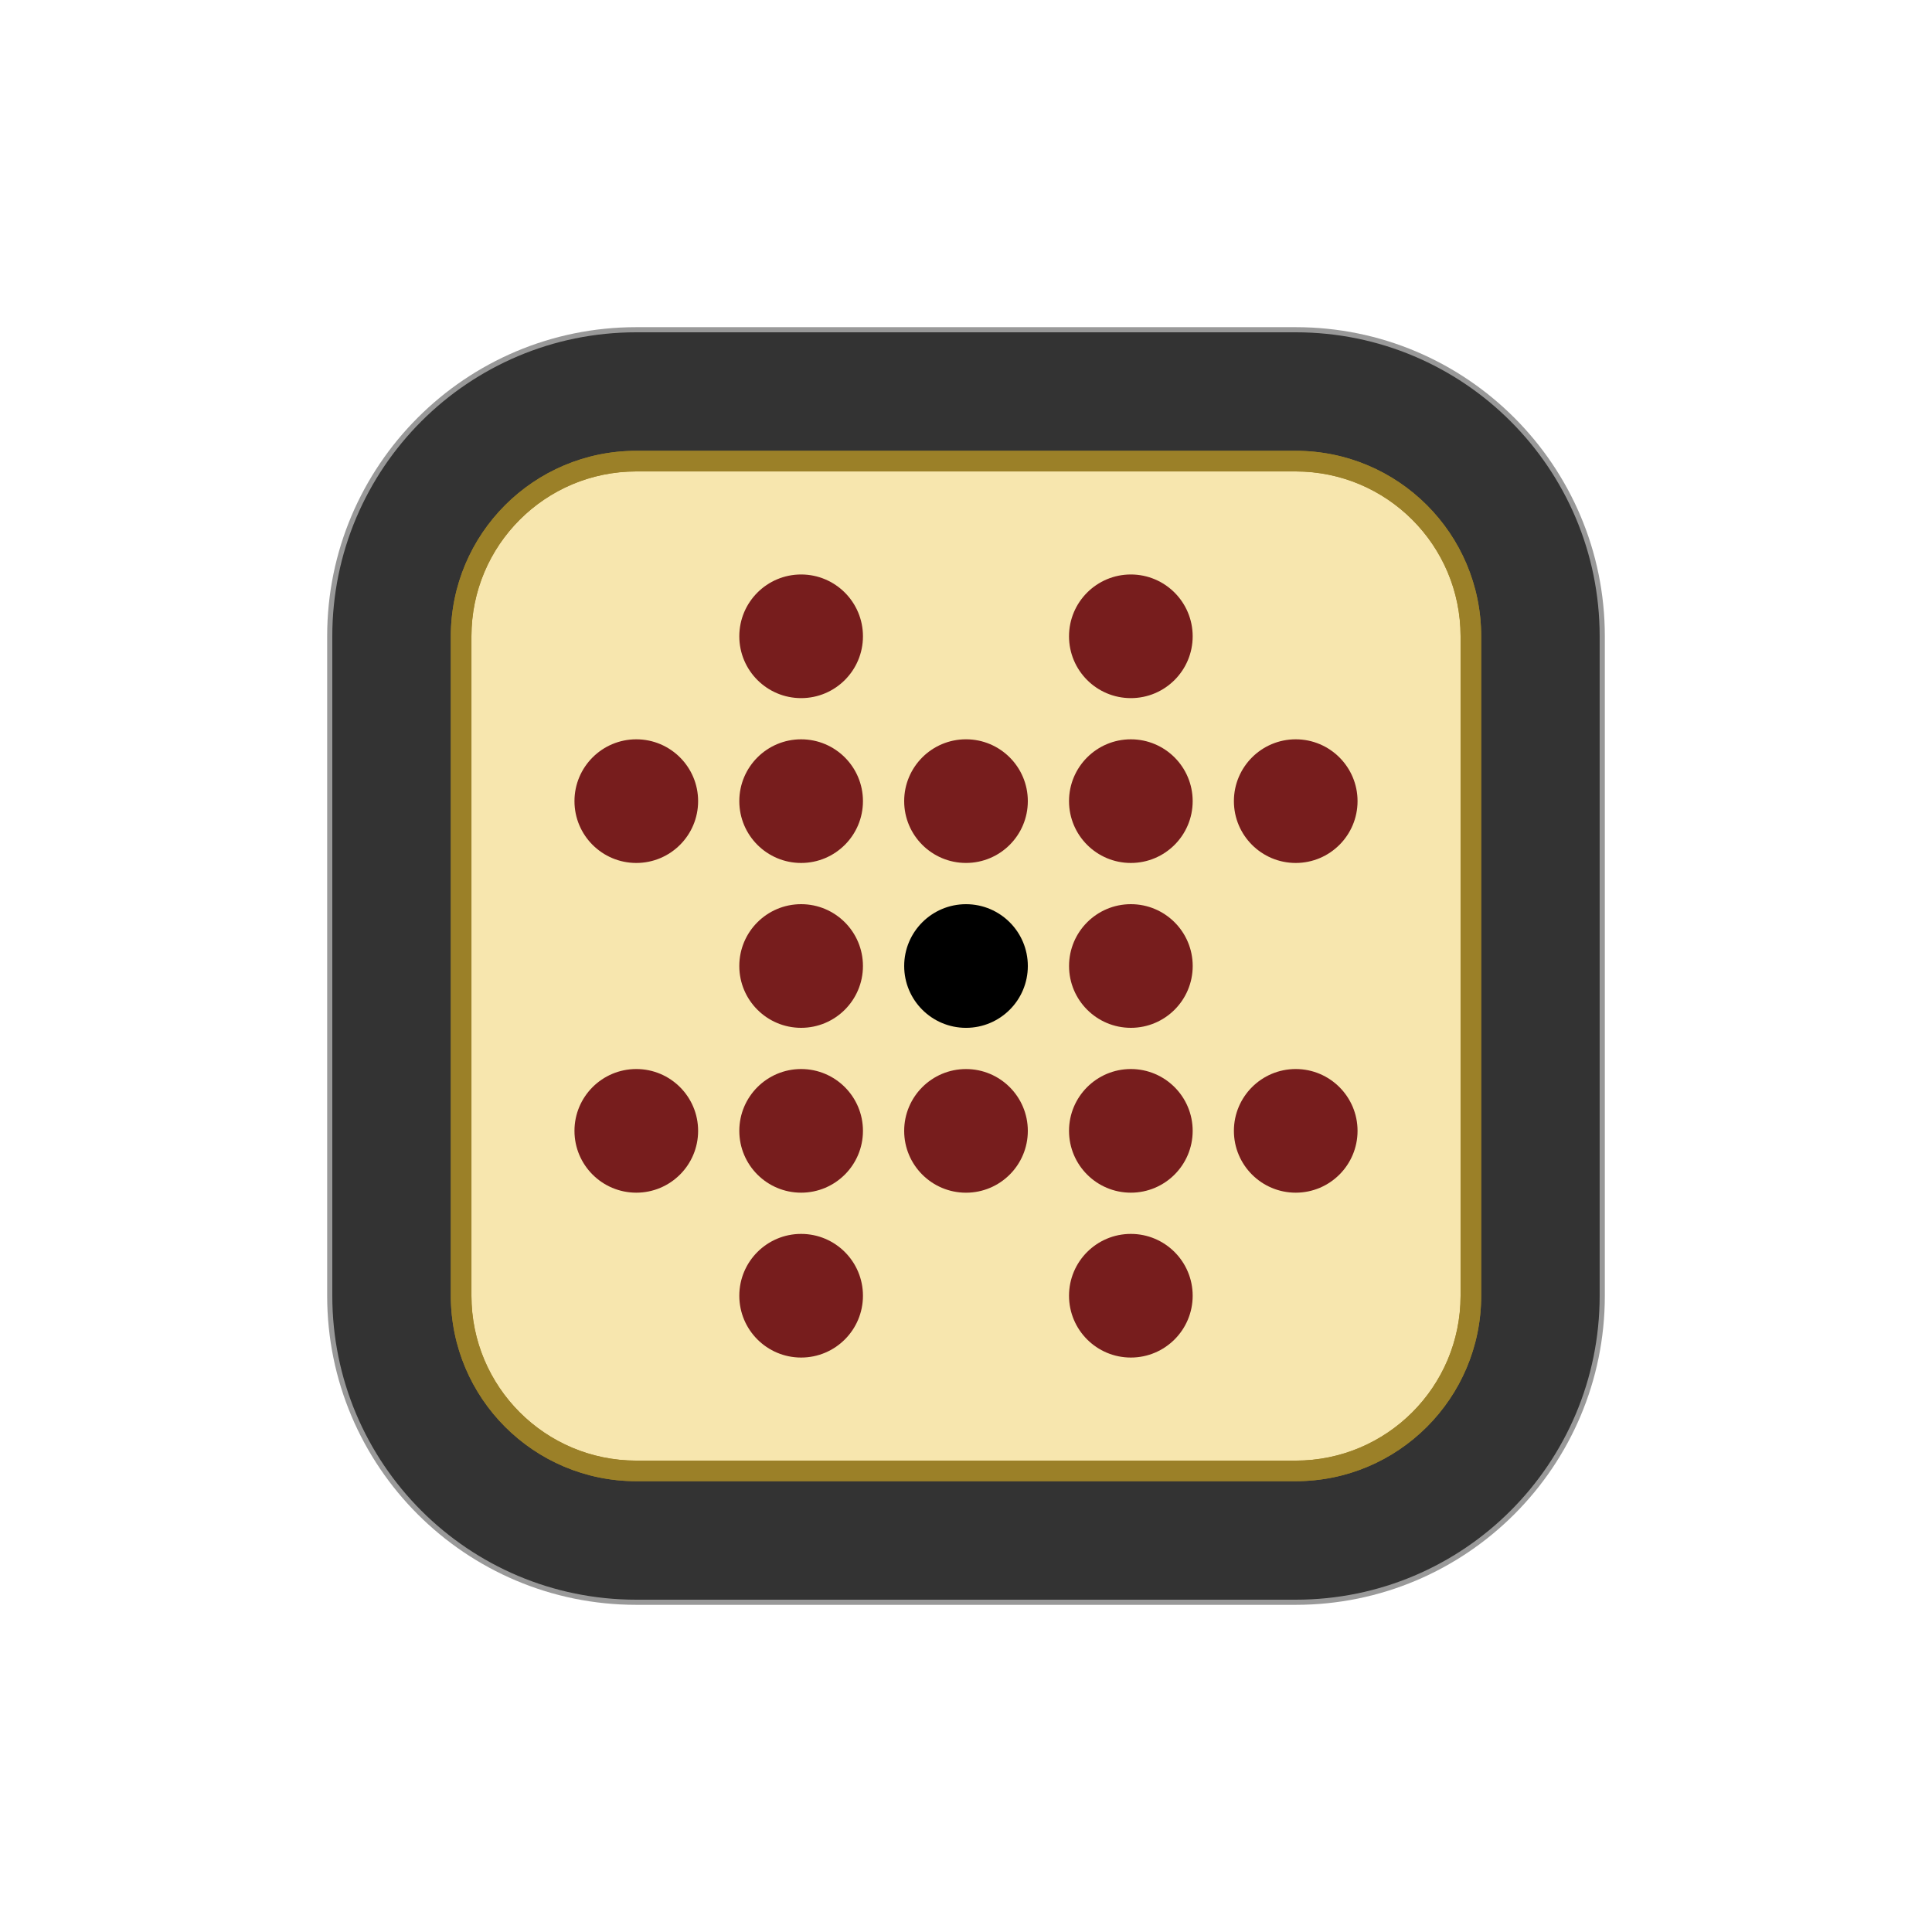
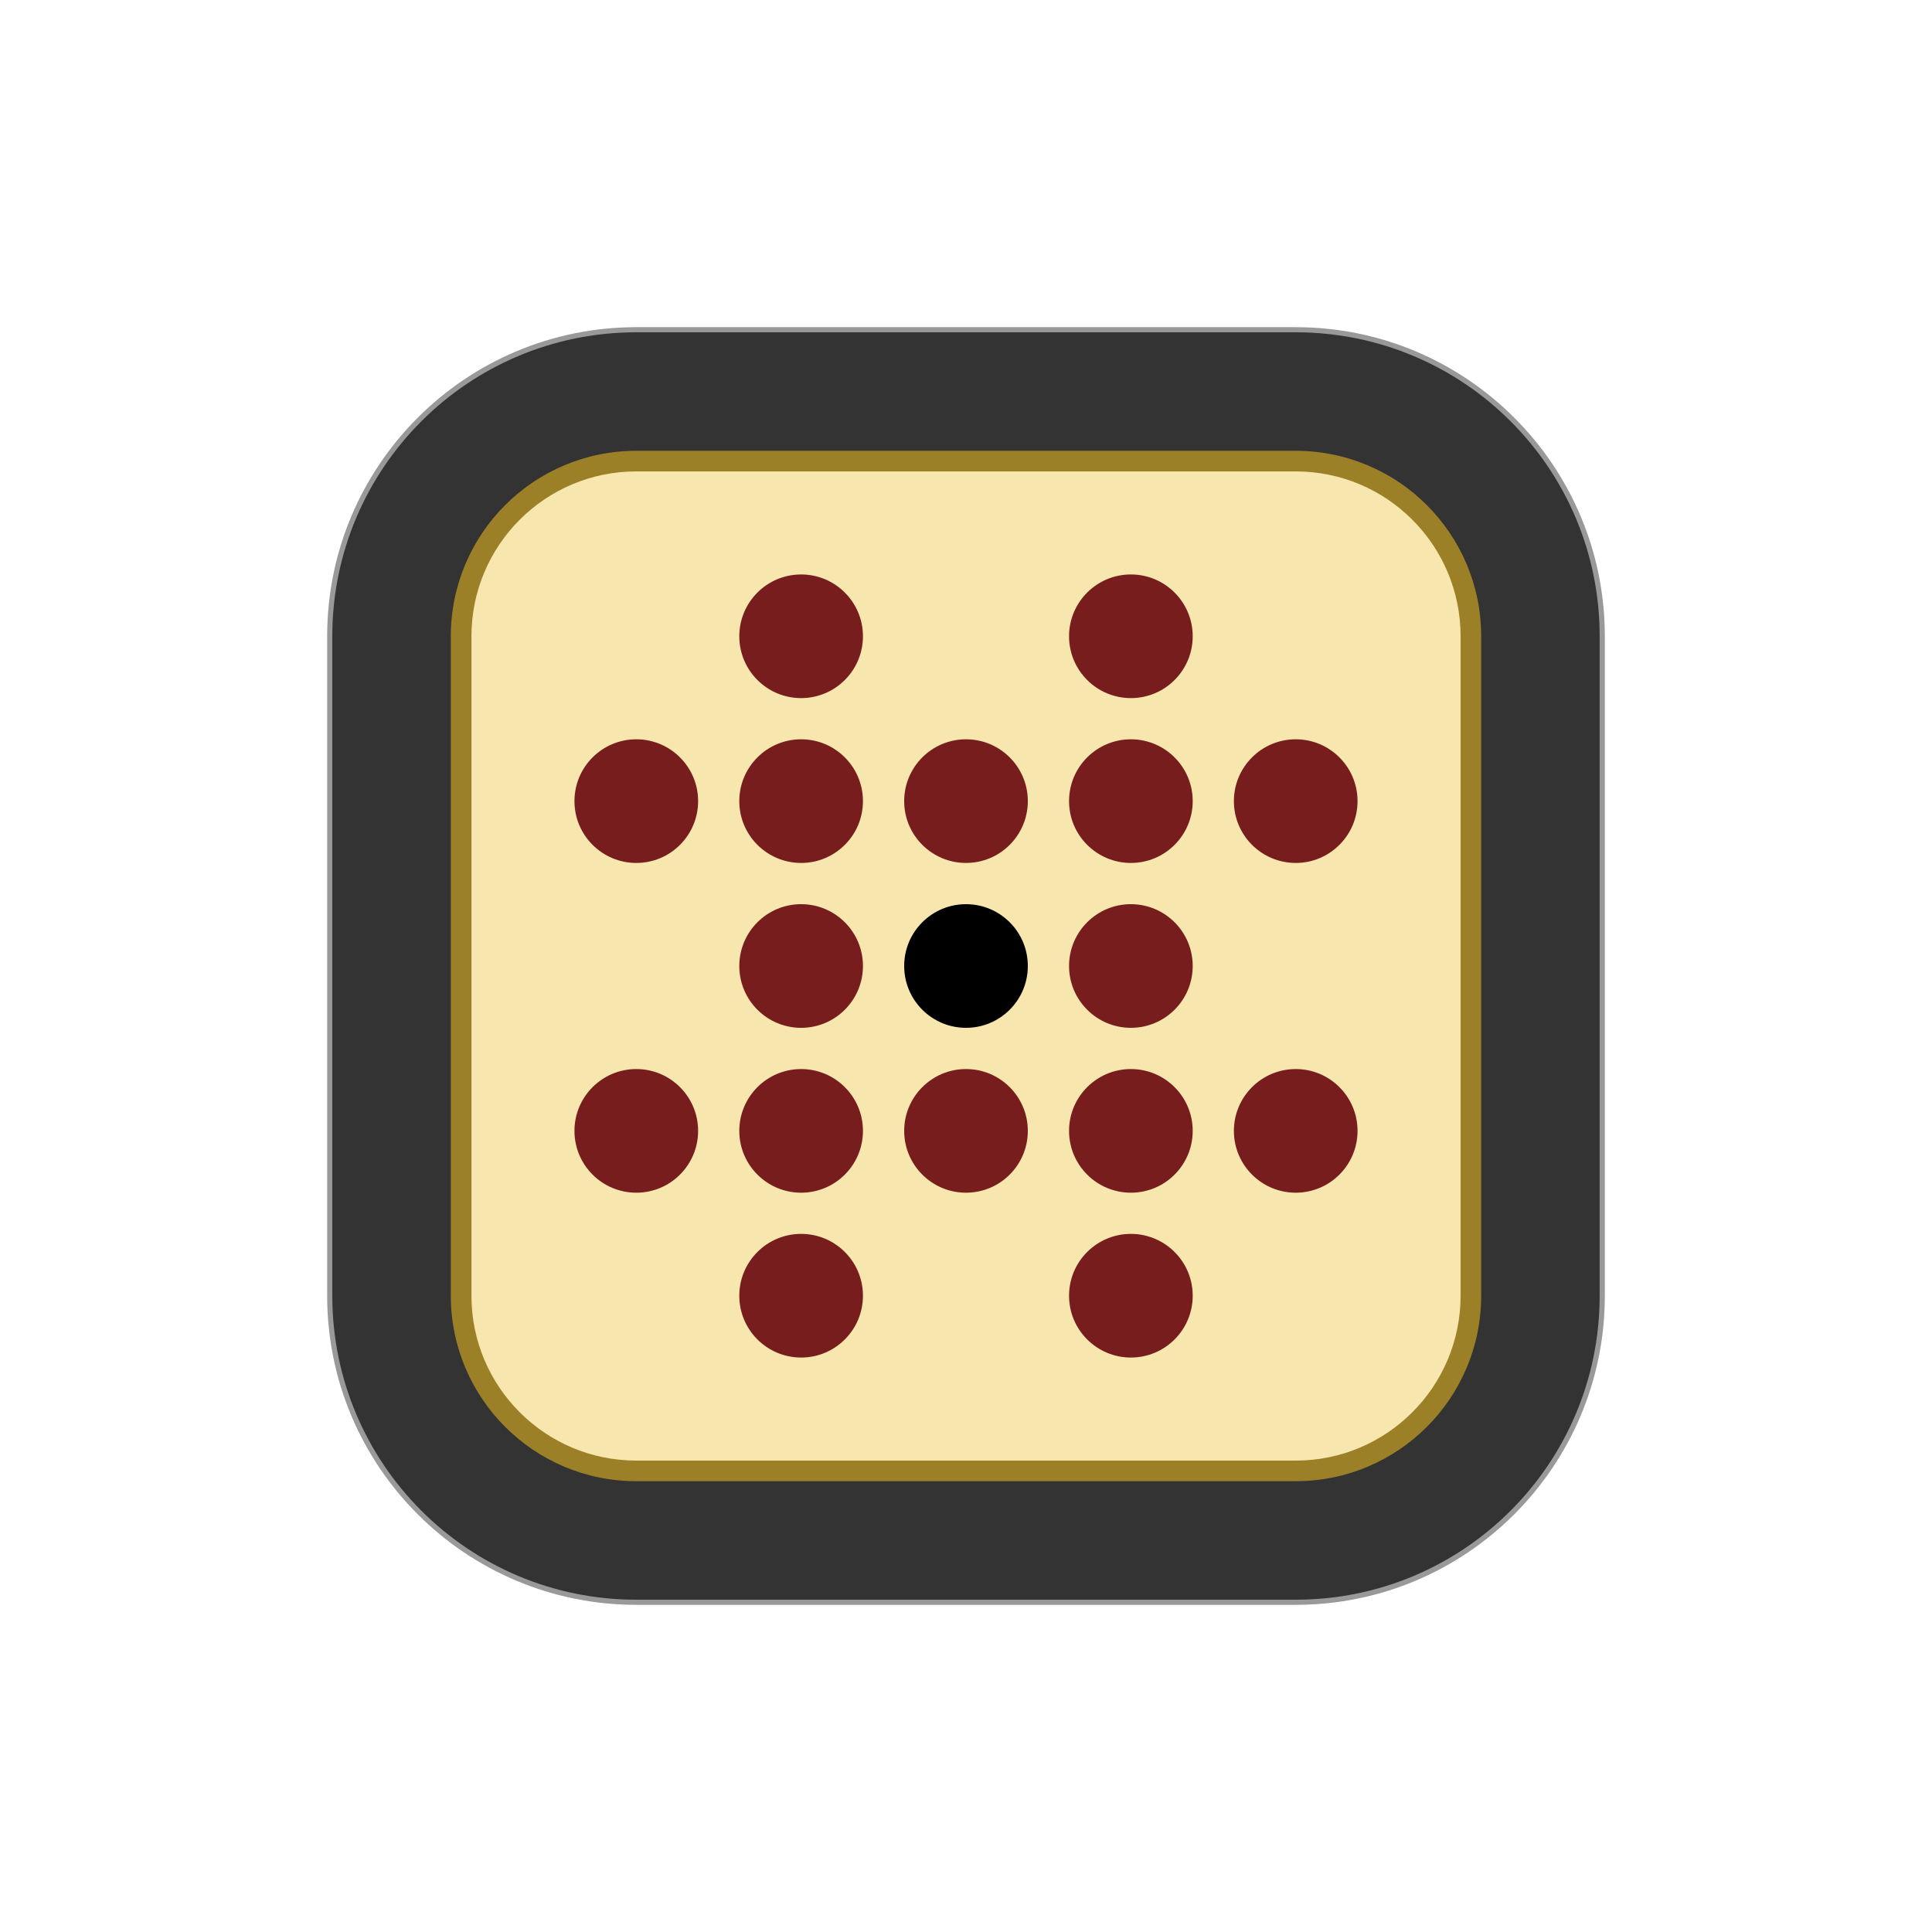
<svg xmlns="http://www.w3.org/2000/svg" width="177.17" height="177.17" shape-rendering="geometricPrecision" image-rendering="optimizeQuality" fill-rule="evenodd" clip-rule="evenodd" viewBox="0 0 50 50" version="1.1" id="svg13">
  <defs id="defs7">
    <linearGradient id="0" x1="21.253" y1="37.592" x2="77.64" y2="37.469" gradientUnits="userSpaceOnUse">
      <stop stop-color="#fff" id="stop2" />
      <stop offset="1" stop-color="#fff" stop-opacity="0" id="stop4" />
    </linearGradient>
  </defs>
-   <path id="ellipse2354-6-0-7-9-10-9-5-2-7-6" style="fill:#999999;fill-opacity:1;fill-rule:nonzero;stroke:none;stroke-width:0.125" d="M 16.467,8.467 A 8,8 0 0 0 8.467,16.467 v 17.066 a 8,8 0 0 0 8,8 h 17.066 a 8,8 0 0 0 8,-8 V 16.467 a 8,8 0 0 0 -8,-8 z" />
+   <path id="ellipse2354-6-0-7-9-10-9-5-2-7-6" style="fill:#999999;fill-opacity:1;fill-rule:nonzero;stroke:none;stroke-width:0.125" d="m 16.467,8.467 a 8,8 0 0 0 -8,8 v 17.066 a 8,8 0 0 0 8,8 h 17.066 a 8,8 0 0 0 8,-8 V 16.467 a 8,8 0 0 0 -8,-8 z" />
  <path id="ellipse2356-4-4-7-1-1-0-06-3-3" style="fill:#333333;fill-opacity:1;fill-rule:nonzero;stroke:none;stroke-width:0.125" d="M 16.467,8.6 A 7.866,7.866 0 0 0 8.6,16.467 v 17.066 a 7.866,7.866 0 0 0 7.866,7.867 h 17.066 a 7.866,7.866 0 0 0 7.867,-7.867 V 16.467 a 7.866,7.866 0 0 0 -7.867,-7.867 z" />
  <path id="ellipse2316-7-7-1-3-5-1-18-5-1" style="fill:#9b8028;fill-opacity:1;fill-rule:nonzero;stroke:none;stroke-width:0.125" d="m 16.467,11.667 a 4.8,4.8 0 0 0 -4.8,4.8 v 17.066 a 4.8,4.8 0 0 0 4.8,4.8 h 17.066 a 4.8,4.8 0 0 0 4.8,-4.8 V 16.467 a 4.8,4.8 0 0 0 -4.8,-4.8 z" />
  <path id="rect872-0-7-3-5-5-7-2-8-3-4-4-7-5-0-1-2-9-2-28-4-49-3-8" style="fill:#f7e6ae;fill-opacity:1;fill-rule:nonzero;stroke:none;stroke-width:0.314" d="m 16.467,12.2 a 4.267,4.267 0 0 0 -4.266,4.267 v 17.008 0.058 a 4.267,4.267 0 0 0 4.266,4.267 h 17.066 a 4.267,4.267 0 0 0 4.267,-4.267 V 16.467 a 4.267,4.267 0 0 0 -4.267,-4.267 z" />
-   <g id="g942" transform="translate(-41.86577,0.433393)">
-     <ellipse style="fill:#000000;fill-opacity:1;fill-rule:nonzero;stroke:none;stroke-width:0.125" id="path7851-8-1-9-3-2-4-1-8-2-5-3-5-7-2-7-63-8-0-4-7-3-4-1-8" transform="scale(-1,1)" cx="-66.866" cy="24.567" rx="1.6" ry="1.6" />
-     <ellipse style="fill:#771d1d;fill-opacity:1;fill-rule:nonzero;stroke:none;stroke-width:0.125" id="path7851-9-1-9-8-11-3-0-4-8-8-3-5-9-7-2-0-4-3-6" transform="scale(-1,1)" cx="-71.132" cy="16.034" rx="1.6" ry="1.6" />
-     <ellipse style="fill:#771d1d;fill-opacity:1;fill-rule:nonzero;stroke:none;stroke-width:0.125" id="path7851-9-1-9-8-1-9-8-1-74-9-1-6-3-6-1-3-3-7-66-3" transform="scale(-1,1)" cx="-62.599" cy="16.034" rx="1.6" ry="1.6" />
-     <ellipse style="fill:#771d1d;fill-opacity:1;fill-rule:nonzero;stroke:none;stroke-width:0.125" id="path7851-9-1-9-8-9-7-9-2-4-7-8-9-1-3-2-2-86-0-12-7" transform="scale(-1,1)" cx="-58.333" cy="20.3" rx="1.6" ry="1.6" />
-     <ellipse style="fill:#771d1d;fill-opacity:1;fill-rule:nonzero;stroke:none;stroke-width:0.125" id="path7851-9-1-9-8-8-6-2-9-86-0-7-4-2-4-6-4-4-3-2-9" transform="scale(-1,1)" cx="-75.399" cy="20.3" rx="1.6" ry="1.6" />
-     <ellipse style="fill:#771d1d;fill-opacity:1;fill-rule:nonzero;stroke:none;stroke-width:0.125" id="path7851-9-1-9-8-9-5-2-87-0-51-9-7-2-6-2-8-8-89-2-93-4" transform="scale(-1,1)" cx="-58.333" cy="28.833" rx="1.6" ry="1.6" />
-     <ellipse style="fill:#771d1d;fill-opacity:1;fill-rule:nonzero;stroke:none;stroke-width:0.125" id="path7851-9-1-9-8-9-8-9-0-3-4-8-2-0-4-8-5-1-7-5-7-1" transform="scale(-1,1)" cx="-62.599" cy="33.1" rx="1.6" ry="1.6" />
-     <ellipse style="fill:#771d1d;fill-opacity:1;fill-rule:nonzero;stroke:none;stroke-width:0.125" id="path7851-9-1-9-8-9-6-5-1-8-9-4-8-4-2-8-9-1-6-7-1-6" transform="scale(-1,1)" cx="-71.132" cy="33.1" rx="1.6" ry="1.6" />
-     <ellipse style="fill:#771d1d;fill-opacity:1;fill-rule:nonzero;stroke:none;stroke-width:0.125" id="path7851-9-1-9-8-9-26-20-4-8-8-9-2-4-4-7-5-3-6-5-56-2" transform="scale(-1,1)" cx="-75.399" cy="28.833" rx="1.6" ry="1.6" />
-     <circle style="fill:#771d1d;fill-opacity:1;fill-rule:nonzero;stroke:none;stroke-width:0.267;stroke-miterlimit:4;stroke-dasharray:none;stroke-opacity:1" id="path7851-9-1-9-8-97-8-4-2-8-1-2-4-2-0-8-0-74-8-2-1-5-0-2-4-88-5-4-3" cx="-71.132" cy="20.3" r="1.6" transform="scale(-1,1)" />
-     <circle style="fill:#771d1d;fill-opacity:1;fill-rule:nonzero;stroke:none;stroke-width:0.267;stroke-miterlimit:4;stroke-dasharray:none;stroke-opacity:1" id="path7851-9-1-9-8-1-2-1-5-5-2-2-4-5-2-3-2-3-4-2-3-2-0-3-1-9-4-8-0-7" cx="-62.599" cy="20.3" r="1.6" transform="scale(-1,1)" />
-     <circle style="fill:#771d1d;fill-opacity:1;fill-rule:nonzero;stroke:none;stroke-width:0.267;stroke-miterlimit:4;stroke-dasharray:none;stroke-opacity:1" id="path7851-9-1-9-8-9-2-5-4-0-8-4-4-0-8-9-4-8-4-2-9-6-6-4-7-2-4-6-3-8" cx="-62.599" cy="28.833" r="1.6" transform="scale(-1,1)" />
-     <circle style="fill:#771d1d;fill-opacity:1;fill-rule:nonzero;stroke:none;stroke-width:0.267;stroke-miterlimit:4;stroke-dasharray:none;stroke-opacity:1" id="path7851-9-1-9-8-8-8-8-9-9-5-3-3-2-0-1-7-9-85-7-3-4-0-9-4-4-15-2-8-8" cx="-71.132" cy="28.833" r="1.6" transform="scale(-1,1)" />
-     <path id="ellipse2316-7-7-1-3-5-1-18-5-6-1-1" style="fill:#9b8028;fill-opacity:1;fill-rule:nonzero;stroke:none;stroke-width:0.125" d="m 58.333,11.234 a 4.8,4.8 0 0 0 -4.8,4.8 v 17.066 a 4.8,4.8 0 0 0 4.8,4.8 h 17.066 a 4.8,4.8 0 0 0 4.8,-4.8 v -17.066 a 4.8,4.8 0 0 0 -4.8,-4.8 z m -0.001,0.534 h 17.066 a 4.267,4.267 0 0 1 4.267,4.267 v 17.066 a 4.267,4.267 0 0 1 -4.267,4.267 H 58.332 a 4.267,4.267 0 0 1 -4.266,-4.267 v -0.058 -17.008 a 4.267,4.267 0 0 1 4.266,-4.267 z" />
+   <g id="g900" transform="translate(2.861023e-6,-2.3841858e-5)">
+     <ellipse style="fill:#000000;fill-opacity:1;fill-rule:nonzero;stroke:none;stroke-width:0.125" id="path7851-8-1-9-3-2-4-1-8-2-5-3-5-7-2-7-63-8-0-4-7-3-4-1-8" transform="scale(-1,1)" cx="-25" cy="25" rx="1.6" ry="1.6" />
+     <ellipse style="fill:#771d1d;fill-opacity:1;fill-rule:nonzero;stroke:none;stroke-width:0.125" id="path7851-9-1-9-8-11-3-0-4-8-8-3-5-9-7-2-0-4-3-6" transform="scale(-1,1)" cx="-29.267" cy="16.467" rx="1.6" ry="1.6" />
+     <ellipse style="fill:#771d1d;fill-opacity:1;fill-rule:nonzero;stroke:none;stroke-width:0.125" id="path7851-9-1-9-8-1-9-8-1-74-9-1-6-3-6-1-3-3-7-66-3" transform="scale(-1,1)" cx="-20.733" cy="16.467" rx="1.6" ry="1.6" />
+     <ellipse style="fill:#771d1d;fill-opacity:1;fill-rule:nonzero;stroke:none;stroke-width:0.125" id="path7851-9-1-9-8-9-7-9-2-4-7-8-9-1-3-2-2-86-0-12-7" transform="scale(-1,1)" cx="-16.467" cy="20.733" rx="1.6" ry="1.6" />
+     <ellipse style="fill:#771d1d;fill-opacity:1;fill-rule:nonzero;stroke:none;stroke-width:0.125" id="path7851-9-1-9-8-8-6-2-9-86-0-7-4-2-4-6-4-4-3-2-9" transform="scale(-1,1)" cx="-33.533" cy="20.733" rx="1.6" ry="1.6" />
+     <ellipse style="fill:#771d1d;fill-opacity:1;fill-rule:nonzero;stroke:none;stroke-width:0.125" id="path7851-9-1-9-8-9-5-2-87-0-51-9-7-2-6-2-8-8-89-2-93-4" transform="scale(-1,1)" cx="-16.467" cy="29.267" rx="1.6" ry="1.6" />
+     <ellipse style="fill:#771d1d;fill-opacity:1;fill-rule:nonzero;stroke:none;stroke-width:0.125" id="path7851-9-1-9-8-9-8-9-0-3-4-8-2-0-4-8-5-1-7-5-7-1" transform="scale(-1,1)" cx="-20.733" cy="33.533" rx="1.6" ry="1.6" />
+     <ellipse style="fill:#771d1d;fill-opacity:1;fill-rule:nonzero;stroke:none;stroke-width:0.125" id="path7851-9-1-9-8-9-6-5-1-8-9-4-8-4-2-8-9-1-6-7-1-6" transform="scale(-1,1)" cx="-29.267" cy="33.533" rx="1.6" ry="1.6" />
+     <ellipse style="fill:#771d1d;fill-opacity:1;fill-rule:nonzero;stroke:none;stroke-width:0.125" id="path7851-9-1-9-8-9-26-20-4-8-8-9-2-4-4-7-5-3-6-5-56-2" transform="scale(-1,1)" cx="-33.533" cy="29.267" rx="1.6" ry="1.6" />
+     <circle style="fill:#771d1d;fill-opacity:1;fill-rule:nonzero;stroke:none;stroke-width:0.267;stroke-miterlimit:4;stroke-dasharray:none;stroke-opacity:1" id="path7851-9-1-9-8-97-8-4-2-8-1-2-4-2-0-8-0-74-8-2-1-5-0-2-4-88-5-4-3" cx="-29.267" cy="20.733" r="1.6" transform="scale(-1,1)" />
+     <circle style="fill:#771d1d;fill-opacity:1;fill-rule:nonzero;stroke:none;stroke-width:0.267;stroke-miterlimit:4;stroke-dasharray:none;stroke-opacity:1" id="path7851-9-1-9-8-1-2-1-5-5-2-2-4-5-2-3-2-3-4-2-3-2-0-3-1-9-4-8-0-7" cx="-20.733" cy="20.733" r="1.6" transform="scale(-1,1)" />
+     <circle style="fill:#771d1d;fill-opacity:1;fill-rule:nonzero;stroke:none;stroke-width:0.267;stroke-miterlimit:4;stroke-dasharray:none;stroke-opacity:1" id="path7851-9-1-9-8-9-2-5-4-0-8-4-4-0-8-9-4-8-4-2-9-6-6-4-7-2-4-6-3-8" cx="-20.733" cy="29.267" r="1.6" transform="scale(-1,1)" />
+     <circle style="fill:#771d1d;fill-opacity:1;fill-rule:nonzero;stroke:none;stroke-width:0.267;stroke-miterlimit:4;stroke-dasharray:none;stroke-opacity:1" id="path7851-9-1-9-8-8-8-8-9-9-5-3-3-2-0-1-7-9-85-7-3-4-0-9-4-4-15-2-8-8" cx="-29.267" cy="29.267" r="1.6" transform="scale(-1,1)" />
+     <circle style="fill:#771d1d;fill-opacity:1;fill-rule:nonzero;stroke:none;stroke-width:0.267;stroke-miterlimit:4;stroke-dasharray:none;stroke-opacity:1" id="path7851-9-1-9-8-9-2-5-4-0-8-4-4-0-8-9-4-8-4-2-9-6-6-4-7-2-4-6-3-8-6" cx="-25" cy="29.267" r="1.6" transform="scale(-1,1)" />
+     <circle style="fill:#771d1d;fill-opacity:1;fill-rule:nonzero;stroke:none;stroke-width:0.267;stroke-miterlimit:4;stroke-dasharray:none;stroke-opacity:1" id="path7851-9-1-9-8-9-2-5-4-0-8-4-4-0-8-9-4-8-4-2-9-6-6-4-7-2-4-6-3-8-0" cx="-29.267" cy="25" r="1.6" transform="scale(-1,1)" />
+     <circle style="fill:#771d1d;fill-opacity:1;fill-rule:nonzero;stroke:none;stroke-width:0.267;stroke-miterlimit:4;stroke-dasharray:none;stroke-opacity:1" id="path7851-9-1-9-8-9-2-5-4-0-8-4-4-0-8-9-4-8-4-2-9-6-6-4-7-2-4-6-3-8-3" cx="-25" cy="20.733" r="1.6" transform="scale(-1,1)" />
+     <circle style="fill:#771d1d;fill-opacity:1;fill-rule:nonzero;stroke:none;stroke-width:0.267;stroke-miterlimit:4;stroke-dasharray:none;stroke-opacity:1" id="path7851-9-1-9-8-9-2-5-4-0-8-4-4-0-8-9-4-8-4-2-9-6-6-4-7-2-4-6-3-8-1" cx="-20.733" cy="25" r="1.6" transform="scale(-1,1)" />
  </g>
-   <circle style="fill:#771d1d;fill-opacity:1;fill-rule:nonzero;stroke:none;stroke-width:0.267;stroke-miterlimit:4;stroke-dasharray:none;stroke-opacity:1" id="path7851-9-1-9-8-9-2-5-4-0-8-4-4-0-8-9-4-8-4-2-9-6-6-4-7-2-4-6-3-8-6" cx="-25" cy="29.267" r="1.6" transform="scale(-1,1)" />
-   <circle style="fill:#771d1d;fill-opacity:1;fill-rule:nonzero;stroke:none;stroke-width:0.267;stroke-miterlimit:4;stroke-dasharray:none;stroke-opacity:1" id="path7851-9-1-9-8-9-2-5-4-0-8-4-4-0-8-9-4-8-4-2-9-6-6-4-7-2-4-6-3-8-0" cx="-29.267" cy="25" r="1.6" transform="scale(-1,1)" />
-   <circle style="fill:#771d1d;fill-opacity:1;fill-rule:nonzero;stroke:none;stroke-width:0.267;stroke-miterlimit:4;stroke-dasharray:none;stroke-opacity:1" id="path7851-9-1-9-8-9-2-5-4-0-8-4-4-0-8-9-4-8-4-2-9-6-6-4-7-2-4-6-3-8-3" cx="-25" cy="20.733" r="1.6" transform="scale(-1,1)" />
-   <circle style="fill:#771d1d;fill-opacity:1;fill-rule:nonzero;stroke:none;stroke-width:0.267;stroke-miterlimit:4;stroke-dasharray:none;stroke-opacity:1" id="path7851-9-1-9-8-9-2-5-4-0-8-4-4-0-8-9-4-8-4-2-9-6-6-4-7-2-4-6-3-8-1" cx="-20.733" cy="25" r="1.6" transform="scale(-1,1)" />
</svg>
